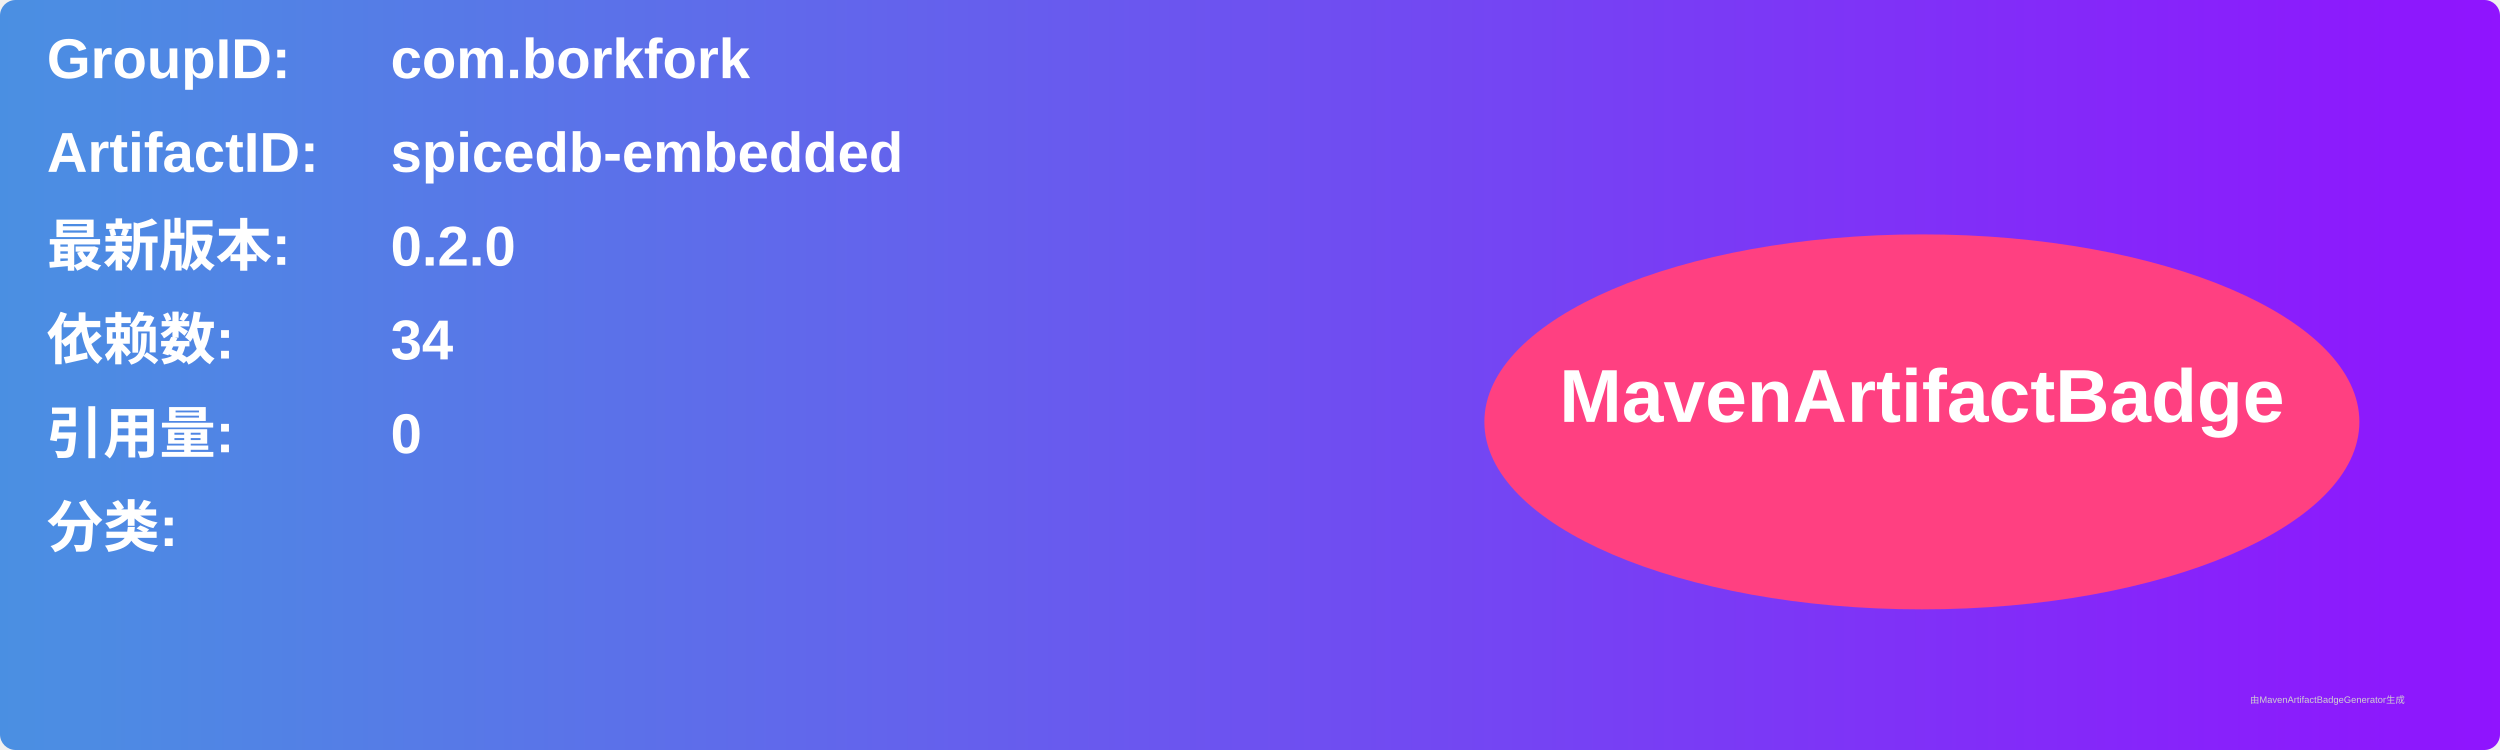
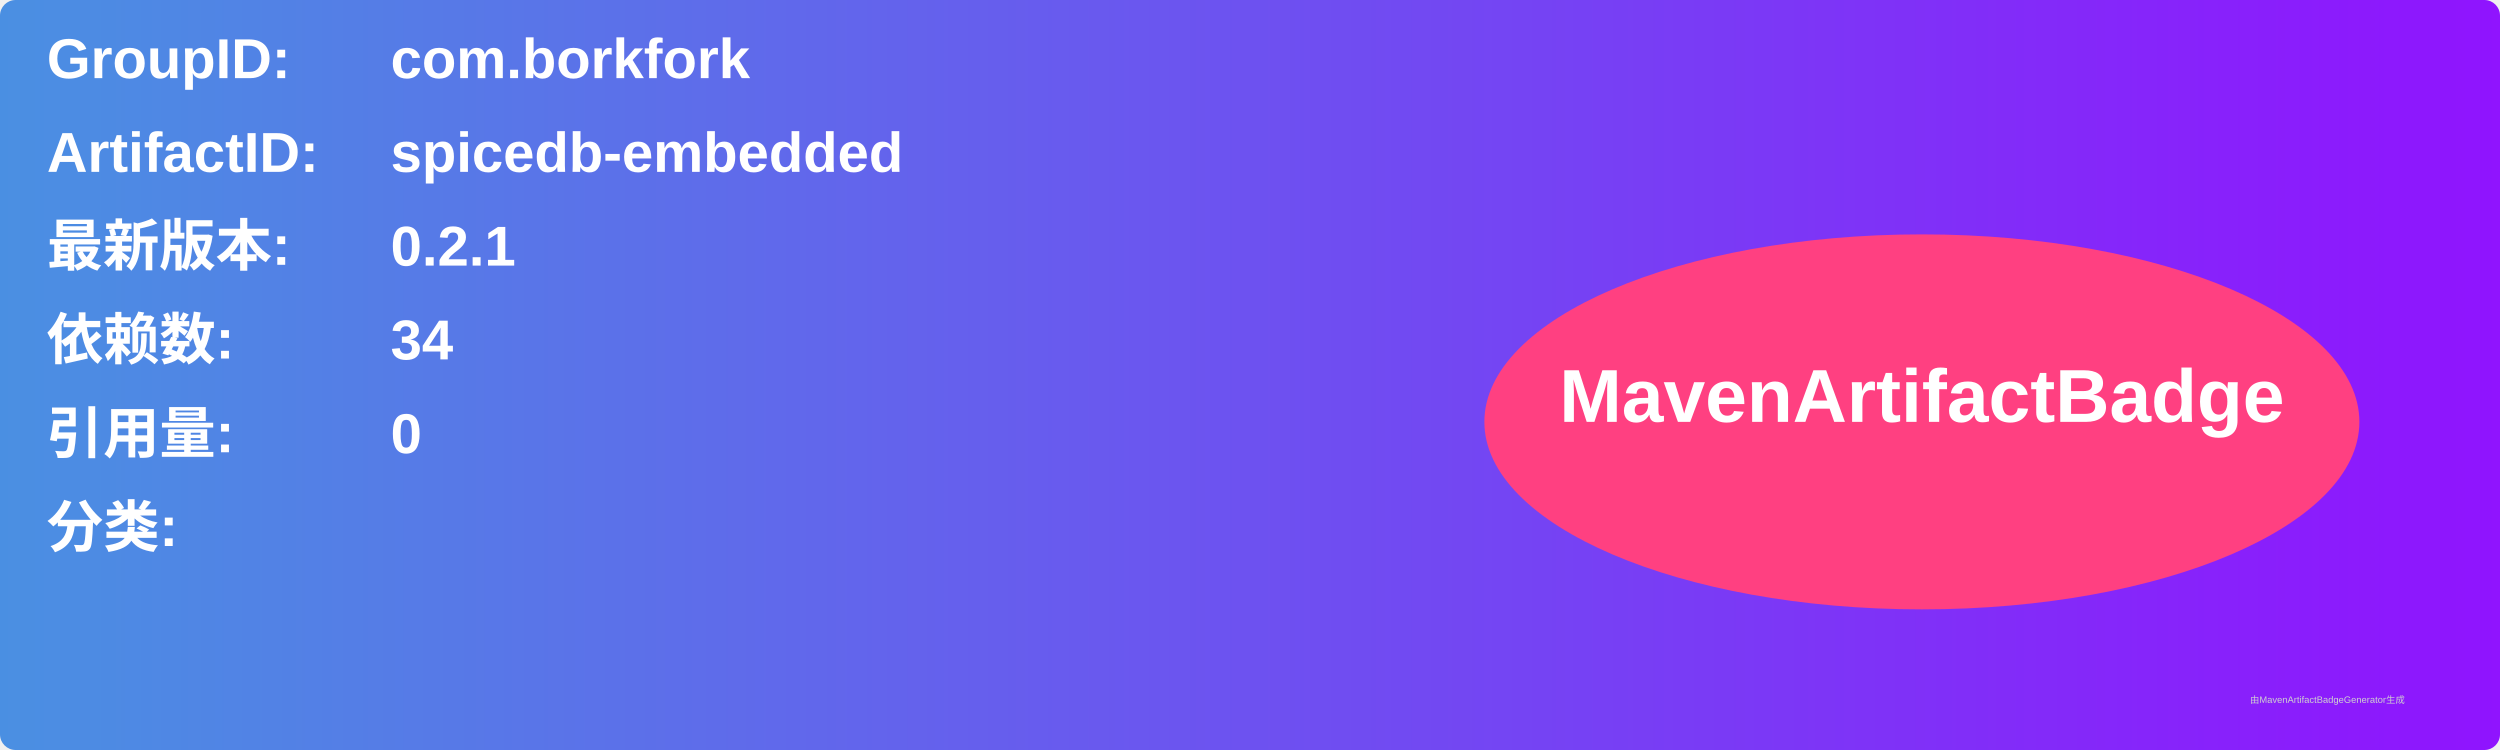
<svg xmlns="http://www.w3.org/2000/svg" width="800" height="240" viewBox="0 0 800 240">
  <linearGradient id="grad" x1="0%" y1="0%" x2="100%" y2="0%">
    <stop offset="0%" stop-color="#4a90e2" />
    <stop offset="100%" stop-color="#9013fe" />
  </linearGradient>
  <rect width="100%" height="100%" rx="5" ry="5" fill="url(#grad)" />
  <g transform="translate(15, 15)">
    <text x="0" y="10" font-family="Arial" font-size="18" fill="white" font-weight="bold" width="260">GroupID:</text>
    <text x="110" y="10" font-family="Arial" font-size="18" fill="white" font-weight="bold" width="460">com.borkfork</text>
    <text x="0" y="40" font-family="Arial" font-size="18" fill="white" font-weight="bold" width="260">ArtifactID:</text>
    <text x="110" y="40" font-family="Arial" font-size="18" fill="white" font-weight="bold" width="460">spicedb-embedded</text>
    <text x="0" y="70" font-family="Arial" font-size="18" fill="white" font-weight="bold">最新版本:</text>
    <text x="110" y="70" font-family="Arial" font-size="18" fill="white" font-weight="bold">
-       <tspan font-weight="bold">0.2.0</tspan>
+       <tspan font-weight="bold">0.2.1</tspan>
    </text>
    <text x="0" y="100" font-family="Arial" font-size="18" fill="white" font-weight="bold">依赖数: </text>
    <text x="110" y="100" font-family="Arial" font-size="18" fill="white">
      <tspan font-weight="bold">34</tspan>
    </text>
    <text x="0" y="130" font-family="Arial" font-size="18" fill="white" font-weight="bold">引用量: </text>
    <text x="110" y="130" font-family="Arial" font-size="18" fill="white">
      <tspan font-weight="bold">0</tspan>
    </text>
    <text x="0" y="160" font-family="Arial" font-size="18" fill="white" font-weight="bold">分类:</text>
    <text x="10" y="190" font-family="Arial" font-size="10" fill="white">
      <tspan font-weight="bold" />
    </text>
    <ellipse cx="600" cy="120" rx="140" ry="60" fill="#ff4081" />
    <text x="600" y="120" text-anchor="middle" font-family="Arial" font-size="24" fill="white" font-weight="bold">MavenArtifactBadge</text>
  </g>
  <text x="720" y="225" font-family="Arial" font-size="3" fill="#d0d0d0">由MavenArtifactBadgeGenerator生成</text>
</svg>
